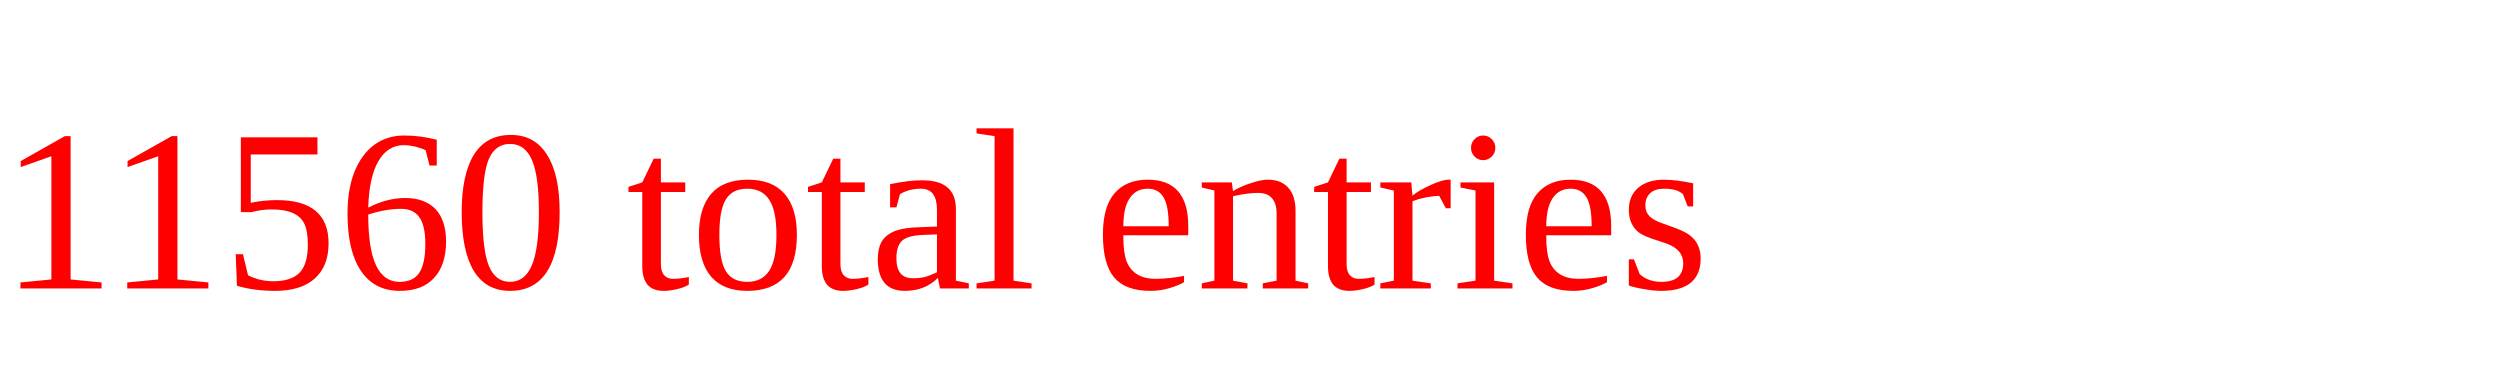
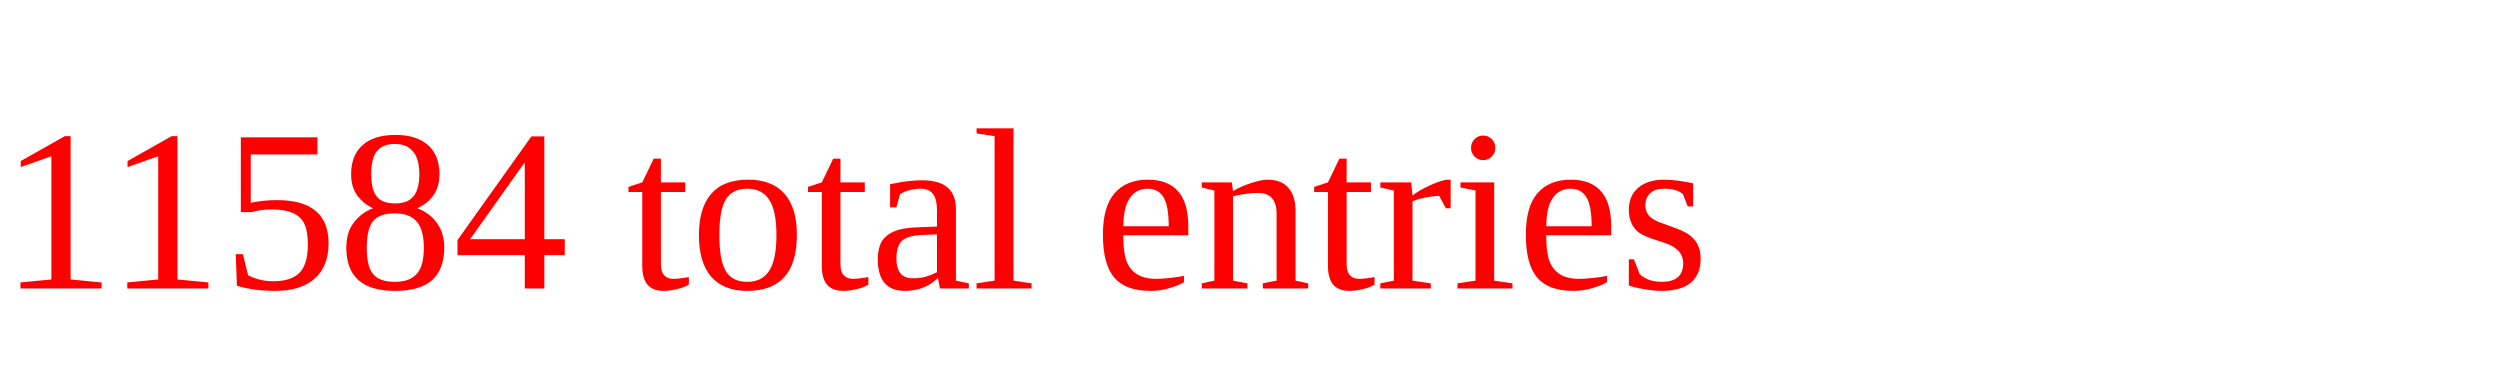
<svg xmlns="http://www.w3.org/2000/svg" height="20" width="130" version="1.1">
-   <text x="0" y="15" fill="red">11560 total entries</text>
+   <text x="0" y="15" fill="red">11584 total entries</text>
</svg>
